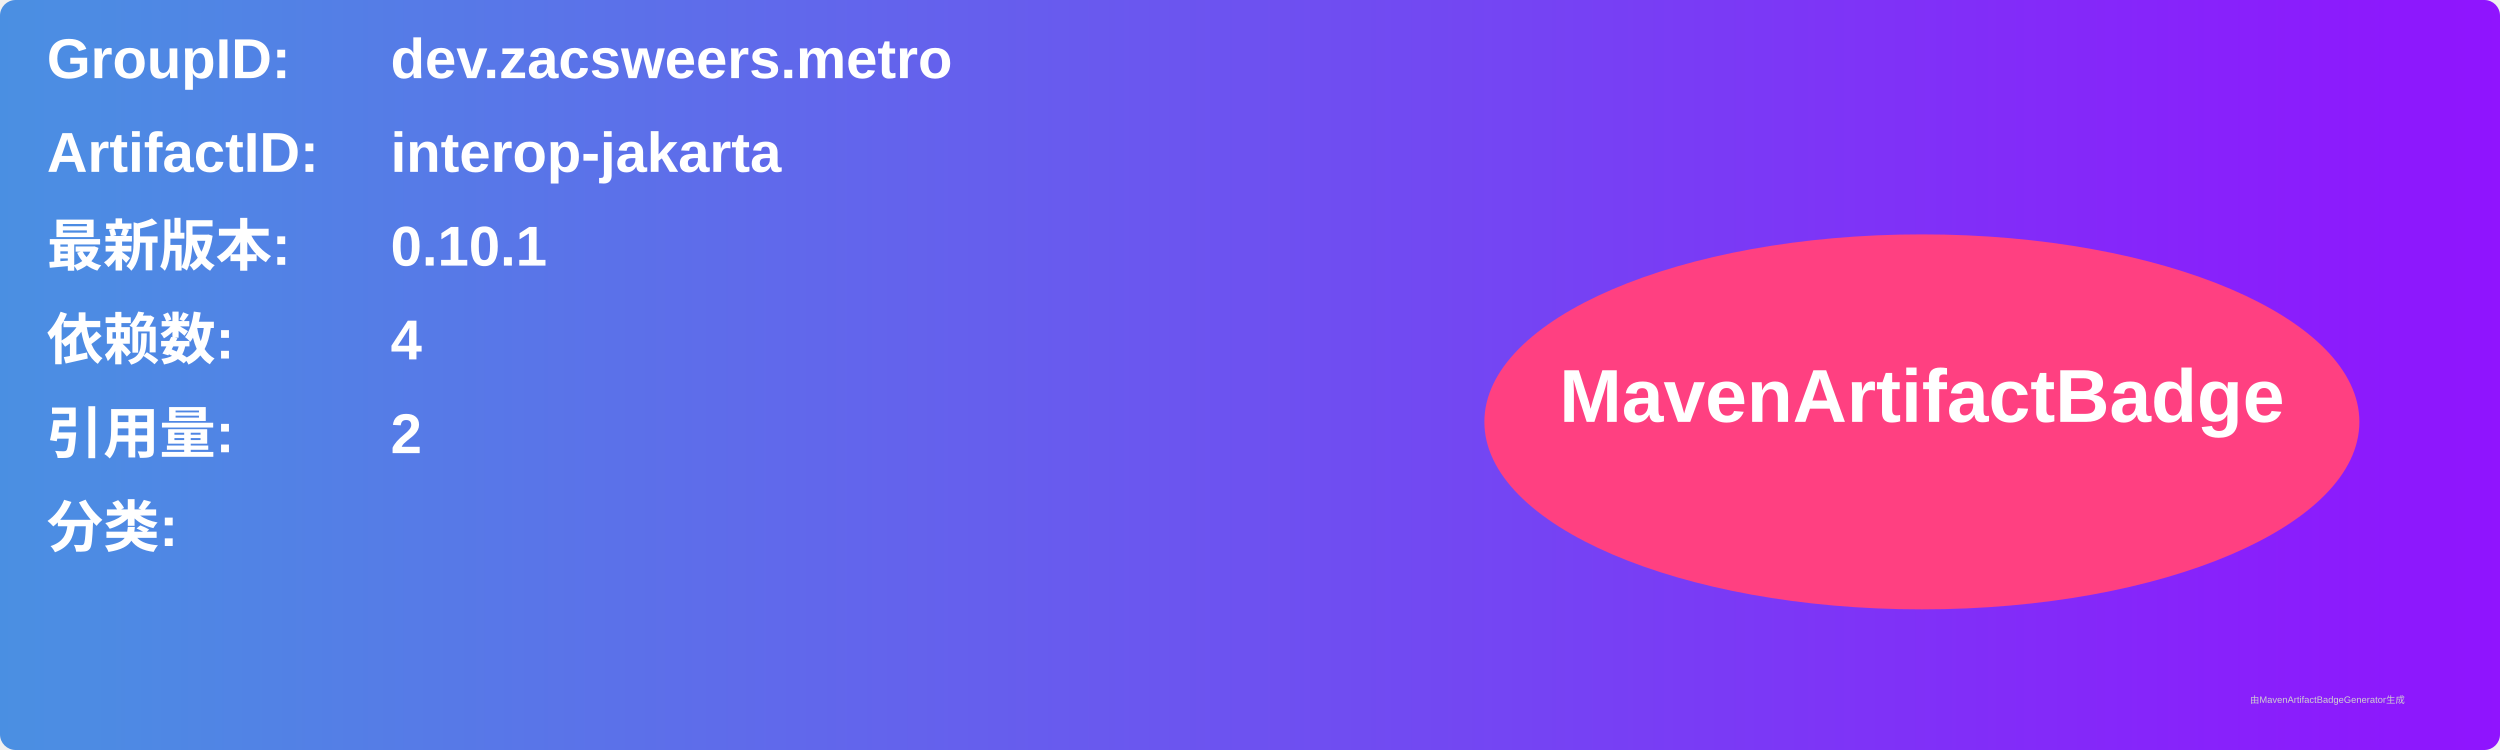
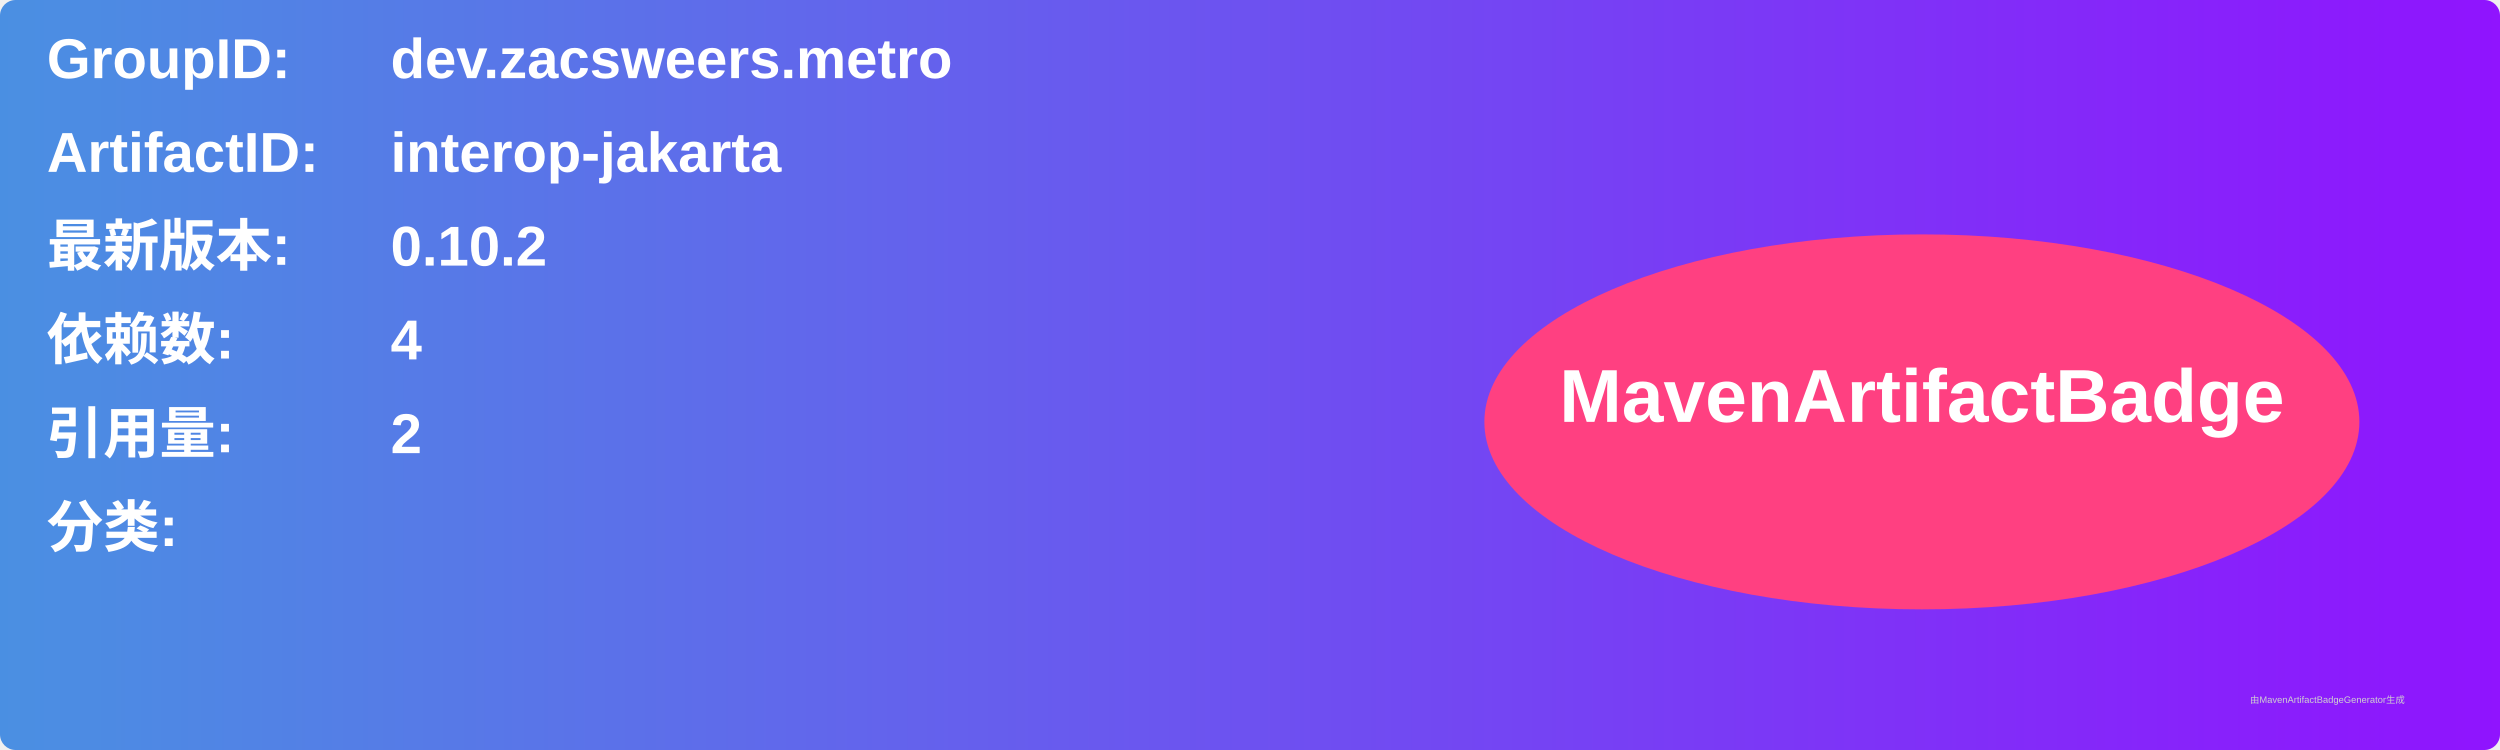
<svg xmlns="http://www.w3.org/2000/svg" width="800" height="240" viewBox="0 0 800 240">
  <linearGradient id="grad" x1="0%" y1="0%" x2="100%" y2="0%">
    <stop offset="0%" stop-color="#4a90e2" />
    <stop offset="100%" stop-color="#9013fe" />
  </linearGradient>
  <rect width="100%" height="100%" rx="5" ry="5" fill="url(#grad)" />
  <g transform="translate(15, 15)">
    <text x="0" y="10" font-family="Arial" font-size="18" fill="white" font-weight="bold" width="260">GroupID:</text>
    <text x="110" y="10" font-family="Arial" font-size="18" fill="white" font-weight="bold" width="460">dev.zacsweers.metro</text>
    <text x="0" y="40" font-family="Arial" font-size="18" fill="white" font-weight="bold" width="260">ArtifactID:</text>
    <text x="110" y="40" font-family="Arial" font-size="18" fill="white" font-weight="bold" width="460">interop-jakarta</text>
    <text x="0" y="70" font-family="Arial" font-size="18" fill="white" font-weight="bold">最新版本:</text>
    <text x="110" y="70" font-family="Arial" font-size="18" fill="white" font-weight="bold">
-       <tspan font-weight="bold">0.10.1</tspan>
+       <tspan font-weight="bold">0.10.2</tspan>
    </text>
    <text x="0" y="100" font-family="Arial" font-size="18" fill="white" font-weight="bold">依赖数: </text>
    <text x="110" y="100" font-family="Arial" font-size="18" fill="white">
      <tspan font-weight="bold">4</tspan>
    </text>
    <text x="0" y="130" font-family="Arial" font-size="18" fill="white" font-weight="bold">引用量: </text>
    <text x="110" y="130" font-family="Arial" font-size="18" fill="white">
      <tspan font-weight="bold">2</tspan>
    </text>
    <text x="0" y="160" font-family="Arial" font-size="18" fill="white" font-weight="bold">分类:</text>
    <text x="10" y="190" font-family="Arial" font-size="10" fill="white">
      <tspan font-weight="bold" />
    </text>
    <ellipse cx="600" cy="120" rx="140" ry="60" fill="#ff4081" />
    <text x="600" y="120" text-anchor="middle" font-family="Arial" font-size="24" fill="white" font-weight="bold">MavenArtifactBadge</text>
  </g>
  <text x="720" y="225" font-family="Arial" font-size="3" fill="#d0d0d0">由MavenArtifactBadgeGenerator生成</text>
</svg>
